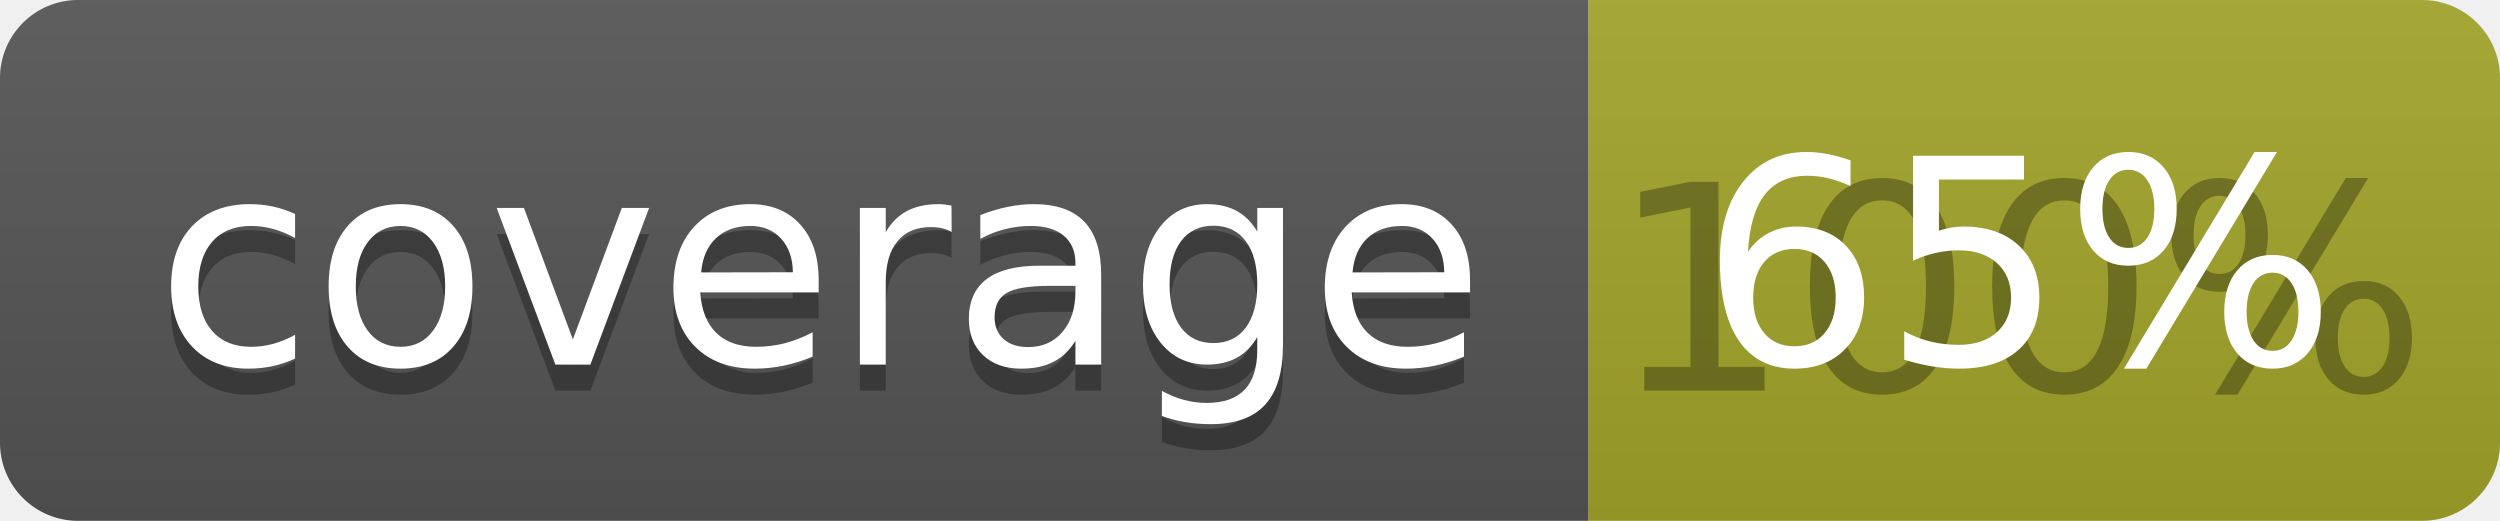
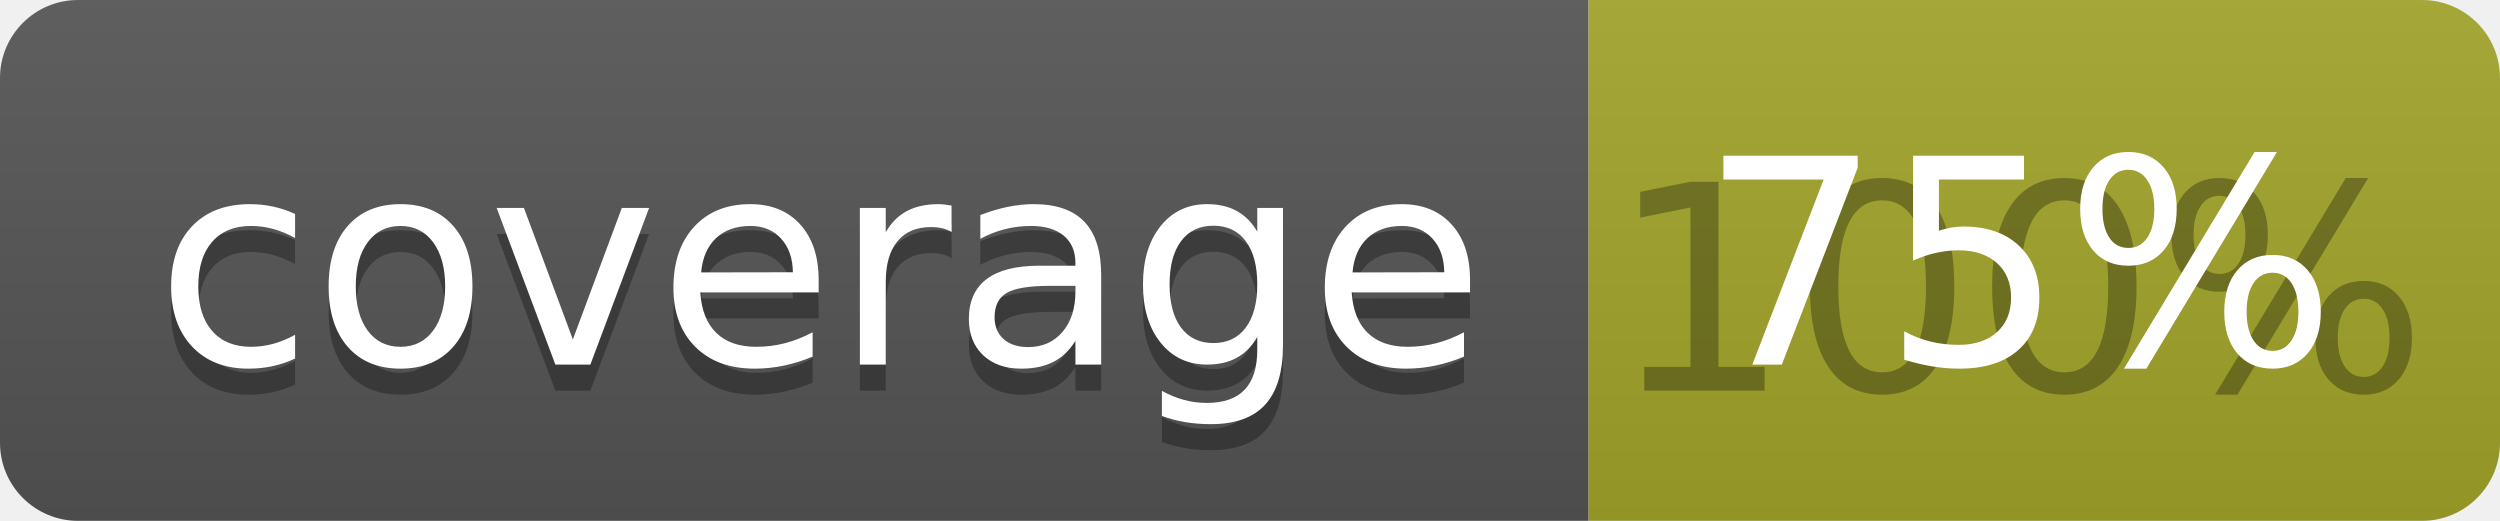
<svg xmlns="http://www.w3.org/2000/svg" width="96" height="20">
  <linearGradient id="b" x2="0" y2="100%">
    <stop offset="0" stop-color="#bbb" stop-opacity=".1" />
    <stop offset="1" stop-opacity=".1" />
  </linearGradient>
  <clipPath id="a">
    <rect width="96" height="20" rx="3" fill="#fff" />
  </clipPath>
  <g clip-path="url(#a)">
    <path fill="#555" d="M0 0h61v20H0z" />
    <path fill="#A3A52A" d="M61 0h35v20H61z" />
    <path fill="url(#b)" d="M0 0h96v20H0z" />
  </g>
  <g fill="#fff" text-anchor="middle" font-family="DejaVu Sans,Verdana,Geneva,sans-serif" font-size="110">
    <text x="315" y="150" fill="#010101" fill-opacity=".3" transform="scale(.1)" textLength="510">coverage</text>
    <text x="315" y="140" transform="scale(.1)" textLength="510">coverage</text>
    <text x="775" y="150" fill="#010101" fill-opacity=".3" transform="scale(.1)" textLength="250">100%</text>
-     <text x="775" y="140" transform="scale(.1)" textLength="250">65%</text>
+     <text x="775" y="140" transform="scale(.1)" textLength="250">75%</text>
  </g>
</svg>
